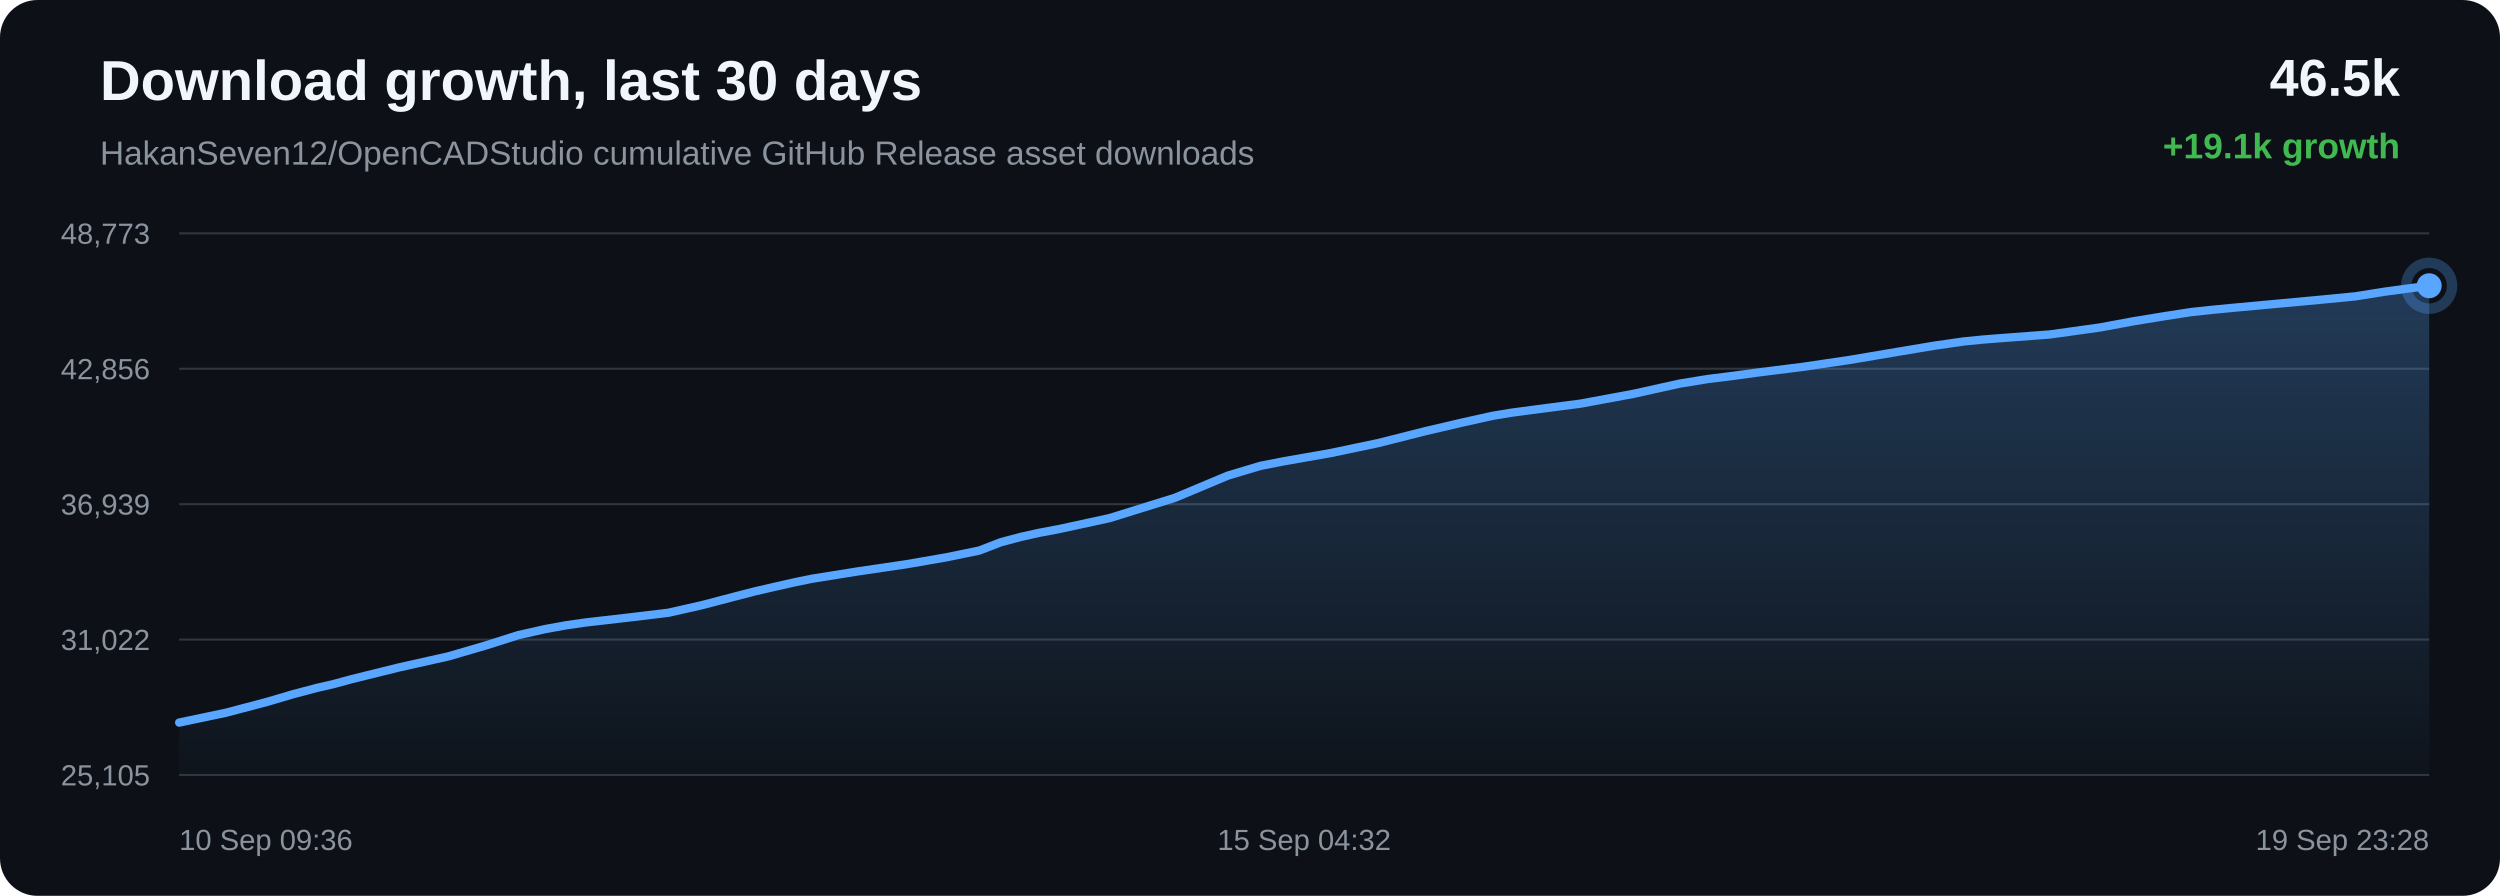
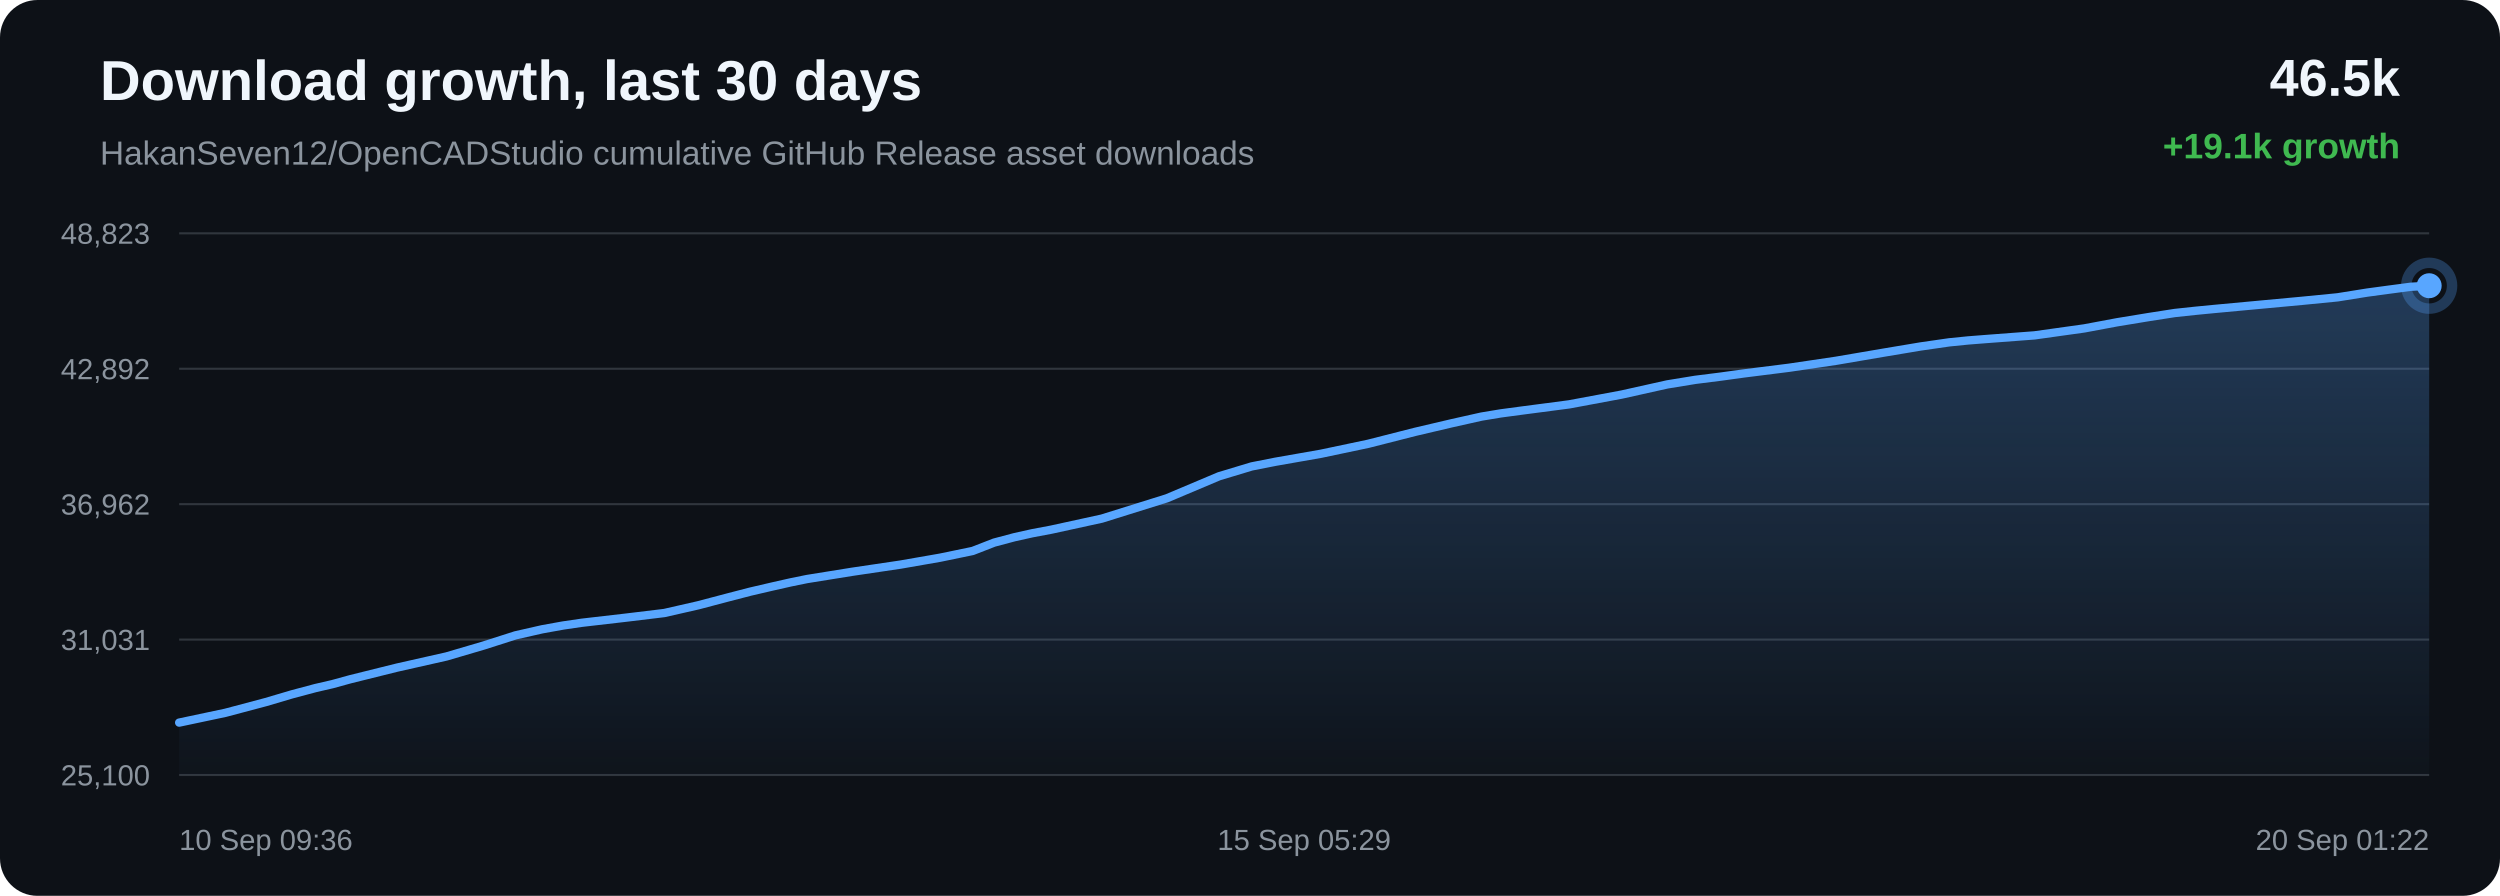
<svg xmlns="http://www.w3.org/2000/svg" width="1200" height="430" viewBox="0 0 1200 430">
  <defs>
    <linearGradient id="area" x1="0" x2="0" y1="0" y2="1">
      <stop offset="0%" stop-color="#58a6ff" stop-opacity="0.28" />
      <stop offset="100%" stop-color="#58a6ff" stop-opacity="0.02" />
    </linearGradient>
  </defs>
  <rect width="100%" height="100%" rx="18" fill="#0d1117" />
  <text x="48" y="48" fill="#f0f6fc" font-family="Arial, sans-serif" font-size="27" font-weight="700">Download growth, last 30 days</text>
  <text x="48" y="79" fill="#8b949e" font-family="Arial, sans-serif" font-size="16">HakanSeven12/OpenCADStudio cumulative GitHub Release asset downloads</text>
  <text x="1152" y="46" text-anchor="end" fill="#f0f6fc" font-family="Arial, sans-serif" font-size="25" font-weight="700">46.5k</text>
  <text x="1152" y="76" text-anchor="end" fill="#3fb950" font-family="Arial, sans-serif" font-size="17" font-weight="700">+19.1k growth</text>
  <line x1="86" y1="112.00" x2="1166" y2="112.00" stroke="#30363d" stroke-width="1" />
  <line x1="86" y1="177.00" x2="1166" y2="177.00" stroke="#30363d" stroke-width="1" />
  <line x1="86" y1="242.00" x2="1166" y2="242.00" stroke="#30363d" stroke-width="1" />
  <line x1="86" y1="307.00" x2="1166" y2="307.00" stroke="#30363d" stroke-width="1" />
  <line x1="86" y1="372.00" x2="1166" y2="372.00" stroke="#30363d" stroke-width="1" />
-   <text x="72" y="117.00" text-anchor="end" fill="#8b949e" font-family="Arial, sans-serif" font-size="14">48,773</text>
-   <text x="72" y="182.00" text-anchor="end" fill="#8b949e" font-family="Arial, sans-serif" font-size="14">42,856</text>
-   <text x="72" y="247.00" text-anchor="end" fill="#8b949e" font-family="Arial, sans-serif" font-size="14">36,939</text>
-   <text x="72" y="312.00" text-anchor="end" fill="#8b949e" font-family="Arial, sans-serif" font-size="14">31,022</text>
-   <text x="72" y="377.00" text-anchor="end" fill="#8b949e" font-family="Arial, sans-serif" font-size="14">25,105</text>
-   <path d="M 86.00 346.84 L 108.36 342.13 L 128.01 336.95 L 140.60 333.24 L 152.01 330.22 L 160.18 328.34 L 168.86 325.97 L 191.42 320.39 L 215.37 315.02 L 233.40 309.75 L 248.75 304.87 L 261.71 301.95 L 271.81 300.12 L 280.86 298.82 L 302.45 296.33 L 320.80 294.13 L 337.28 290.39 L 352.09 286.50 L 362.35 283.85 L 373.31 281.32 L 382.04 279.36 L 389.84 277.78 L 411.63 274.29 L 435.08 270.83 L 454.24 267.51 L 470.03 264.27 L 480.42 260.25 L 490.12 257.68 L 498.84 255.74 L 507.99 254.03 L 532.56 248.70 L 564.01 238.92 L 589.27 228.33 L 605.07 223.59 L 616.55 221.35 L 638.60 217.49 L 661.49 212.69 L 684.22 206.95 L 701.82 202.84 L 716.29 199.62 L 725.60 198.08 L 734.92 196.84 L 758.74 193.73 L 784.11 189.03 L 806.17 184.14 L 819.83 181.92 L 832.07 180.39 L 842.97 178.90 L 865.20 176.11 L 887.85 172.77 L 910.39 168.95 L 928.69 165.89 L 942.66 163.89 L 951.81 162.98 L 961.06 162.26 L 983.93 160.54 L 1008.05 157.18 L 1023.88 154.24 L 1039.26 151.72 L 1051.82 149.78 L 1061.72 148.72 L 1070.97 147.83 L 1093.01 145.80 L 1113.34 143.92 L 1130.60 142.24 L 1144.95 139.96 L 1155.53 138.53 L 1166.00 137.16 L 1166.00 372.00 L 86.00 372.00 Z" fill="url(#area)" />
-   <path d="M 86.00 346.84 L 108.36 342.13 L 128.01 336.95 L 140.60 333.24 L 152.01 330.22 L 160.18 328.34 L 168.86 325.97 L 191.42 320.39 L 215.37 315.02 L 233.40 309.75 L 248.75 304.87 L 261.71 301.95 L 271.81 300.12 L 280.86 298.82 L 302.45 296.33 L 320.80 294.13 L 337.28 290.39 L 352.09 286.50 L 362.35 283.85 L 373.31 281.32 L 382.04 279.36 L 389.84 277.78 L 411.63 274.29 L 435.08 270.83 L 454.24 267.51 L 470.03 264.27 L 480.42 260.25 L 490.12 257.68 L 498.84 255.74 L 507.99 254.03 L 532.56 248.70 L 564.01 238.92 L 589.27 228.33 L 605.07 223.59 L 616.55 221.35 L 638.60 217.49 L 661.49 212.69 L 684.22 206.95 L 701.82 202.84 L 716.29 199.62 L 725.60 198.08 L 734.92 196.84 L 758.74 193.73 L 784.11 189.03 L 806.17 184.14 L 819.83 181.92 L 832.07 180.39 L 842.97 178.90 L 865.20 176.11 L 887.85 172.77 L 910.39 168.95 L 928.69 165.89 L 942.66 163.89 L 951.81 162.98 L 961.06 162.26 L 983.93 160.54 L 1008.05 157.18 L 1023.88 154.24 L 1039.26 151.72 L 1051.82 149.78 L 1061.72 148.72 L 1070.97 147.83 L 1093.01 145.80 L 1113.34 143.92 L 1130.60 142.24 L 1144.95 139.96 L 1155.53 138.53 L 1166.00 137.16" fill="none" stroke="#58a6ff" stroke-width="4" stroke-linecap="round" stroke-linejoin="round" />
-   <circle cx="1166.00" cy="137.16" r="6" fill="#58a6ff" />
-   <circle cx="1166.00" cy="137.16" r="11" fill="none" stroke="#58a6ff" stroke-opacity="0.28" stroke-width="5" />
+   <text x="72" y="117.00" text-anchor="end" fill="#8b949e" font-family="Arial, sans-serif" font-size="14">48,823</text>
+   <text x="72" y="182.00" text-anchor="end" fill="#8b949e" font-family="Arial, sans-serif" font-size="14">42,892</text>
+   <text x="72" y="247.00" text-anchor="end" fill="#8b949e" font-family="Arial, sans-serif" font-size="14">36,962</text>
+   <text x="72" y="312.00" text-anchor="end" fill="#8b949e" font-family="Arial, sans-serif" font-size="14">31,031</text>
+   <text x="72" y="377.00" text-anchor="end" fill="#8b949e" font-family="Arial, sans-serif" font-size="14">25,100</text>
+   <path d="M 86.00 346.85 L 108.18 342.15 L 127.67 336.97 L 140.15 333.28 L 151.47 330.26 L 159.57 328.39 L 168.19 326.02 L 190.55 320.46 L 214.31 315.10 L 232.19 309.84 L 247.42 304.97 L 260.27 302.05 L 270.29 300.24 L 279.26 298.93 L 300.68 296.45 L 318.87 294.25 L 335.22 290.52 L 349.91 286.64 L 360.09 284.00 L 370.96 281.47 L 379.61 279.52 L 387.35 277.94 L 408.97 274.46 L 432.22 271.01 L 451.22 267.70 L 466.89 264.46 L 477.19 260.45 L 486.81 257.89 L 495.46 255.96 L 504.54 254.25 L 528.90 248.93 L 560.09 239.18 L 585.14 228.61 L 600.82 223.88 L 612.20 221.64 L 634.07 217.80 L 656.78 213.01 L 679.32 207.27 L 696.78 203.17 L 711.12 199.96 L 720.36 198.43 L 729.60 197.19 L 753.23 194.09 L 778.38 189.40 L 800.27 184.52 L 813.81 182.31 L 825.95 180.78 L 836.76 179.29 L 858.81 176.51 L 881.28 173.18 L 903.64 169.36 L 921.79 166.32 L 935.64 164.32 L 944.71 163.41 L 953.89 162.69 L 976.57 160.98 L 1000.49 157.63 L 1016.19 154.69 L 1031.45 152.18 L 1043.91 150.24 L 1053.73 149.19 L 1062.90 148.30 L 1084.76 146.27 L 1104.92 144.40 L 1122.04 142.72 L 1136.27 140.44 L 1146.77 139.02 L 1157.15 137.65 L 1166.00 137.15 L 1166.00 372.00 L 86.00 372.00 Z" fill="url(#area)" />
+   <path d="M 86.00 346.85 L 108.18 342.15 L 127.67 336.97 L 140.15 333.28 L 151.47 330.26 L 159.57 328.39 L 168.19 326.02 L 190.55 320.46 L 214.31 315.10 L 232.19 309.84 L 247.42 304.97 L 260.27 302.05 L 270.29 300.24 L 279.26 298.93 L 300.68 296.45 L 318.87 294.25 L 335.22 290.52 L 349.91 286.64 L 360.09 284.00 L 370.96 281.47 L 379.61 279.52 L 387.35 277.94 L 408.97 274.46 L 432.22 271.01 L 451.22 267.70 L 466.89 264.46 L 477.19 260.45 L 486.81 257.89 L 495.46 255.96 L 504.54 254.25 L 528.90 248.93 L 560.09 239.18 L 585.14 228.61 L 600.82 223.88 L 612.20 221.64 L 634.07 217.80 L 656.78 213.01 L 679.32 207.27 L 696.78 203.17 L 711.12 199.96 L 720.36 198.43 L 729.60 197.19 L 753.23 194.09 L 778.38 189.40 L 800.27 184.52 L 813.81 182.31 L 825.95 180.78 L 836.76 179.29 L 858.81 176.51 L 881.28 173.18 L 903.64 169.36 L 921.79 166.32 L 935.64 164.32 L 944.71 163.41 L 953.89 162.69 L 976.57 160.98 L 1000.49 157.63 L 1016.19 154.69 L 1031.45 152.18 L 1043.91 150.24 L 1053.73 149.19 L 1062.90 148.30 L 1084.76 146.27 L 1104.92 144.40 L 1122.04 142.72 L 1136.27 140.44 L 1146.77 139.02 L 1157.15 137.65 L 1166.00 137.15" fill="none" stroke="#58a6ff" stroke-width="4" stroke-linecap="round" stroke-linejoin="round" />
+   <circle cx="1166.00" cy="137.15" r="6" fill="#58a6ff" />
+   <circle cx="1166.00" cy="137.15" r="11" fill="none" stroke="#58a6ff" stroke-opacity="0.28" stroke-width="5" />
  <text x="86.00" y="408" text-anchor="start" fill="#8b949e" font-family="Arial, sans-serif" font-size="14">10 Sep 09:36</text>
-   <text x="626.00" y="408" text-anchor="middle" fill="#8b949e" font-family="Arial, sans-serif" font-size="14">15 Sep 04:32</text>
-   <text x="1166.00" y="408" text-anchor="end" fill="#8b949e" font-family="Arial, sans-serif" font-size="14">19 Sep 23:28</text>
+   <text x="626.00" y="408" text-anchor="middle" fill="#8b949e" font-family="Arial, sans-serif" font-size="14">15 Sep 05:29</text>
+   <text x="1166.00" y="408" text-anchor="end" fill="#8b949e" font-family="Arial, sans-serif" font-size="14">20 Sep 01:22</text>
</svg>
